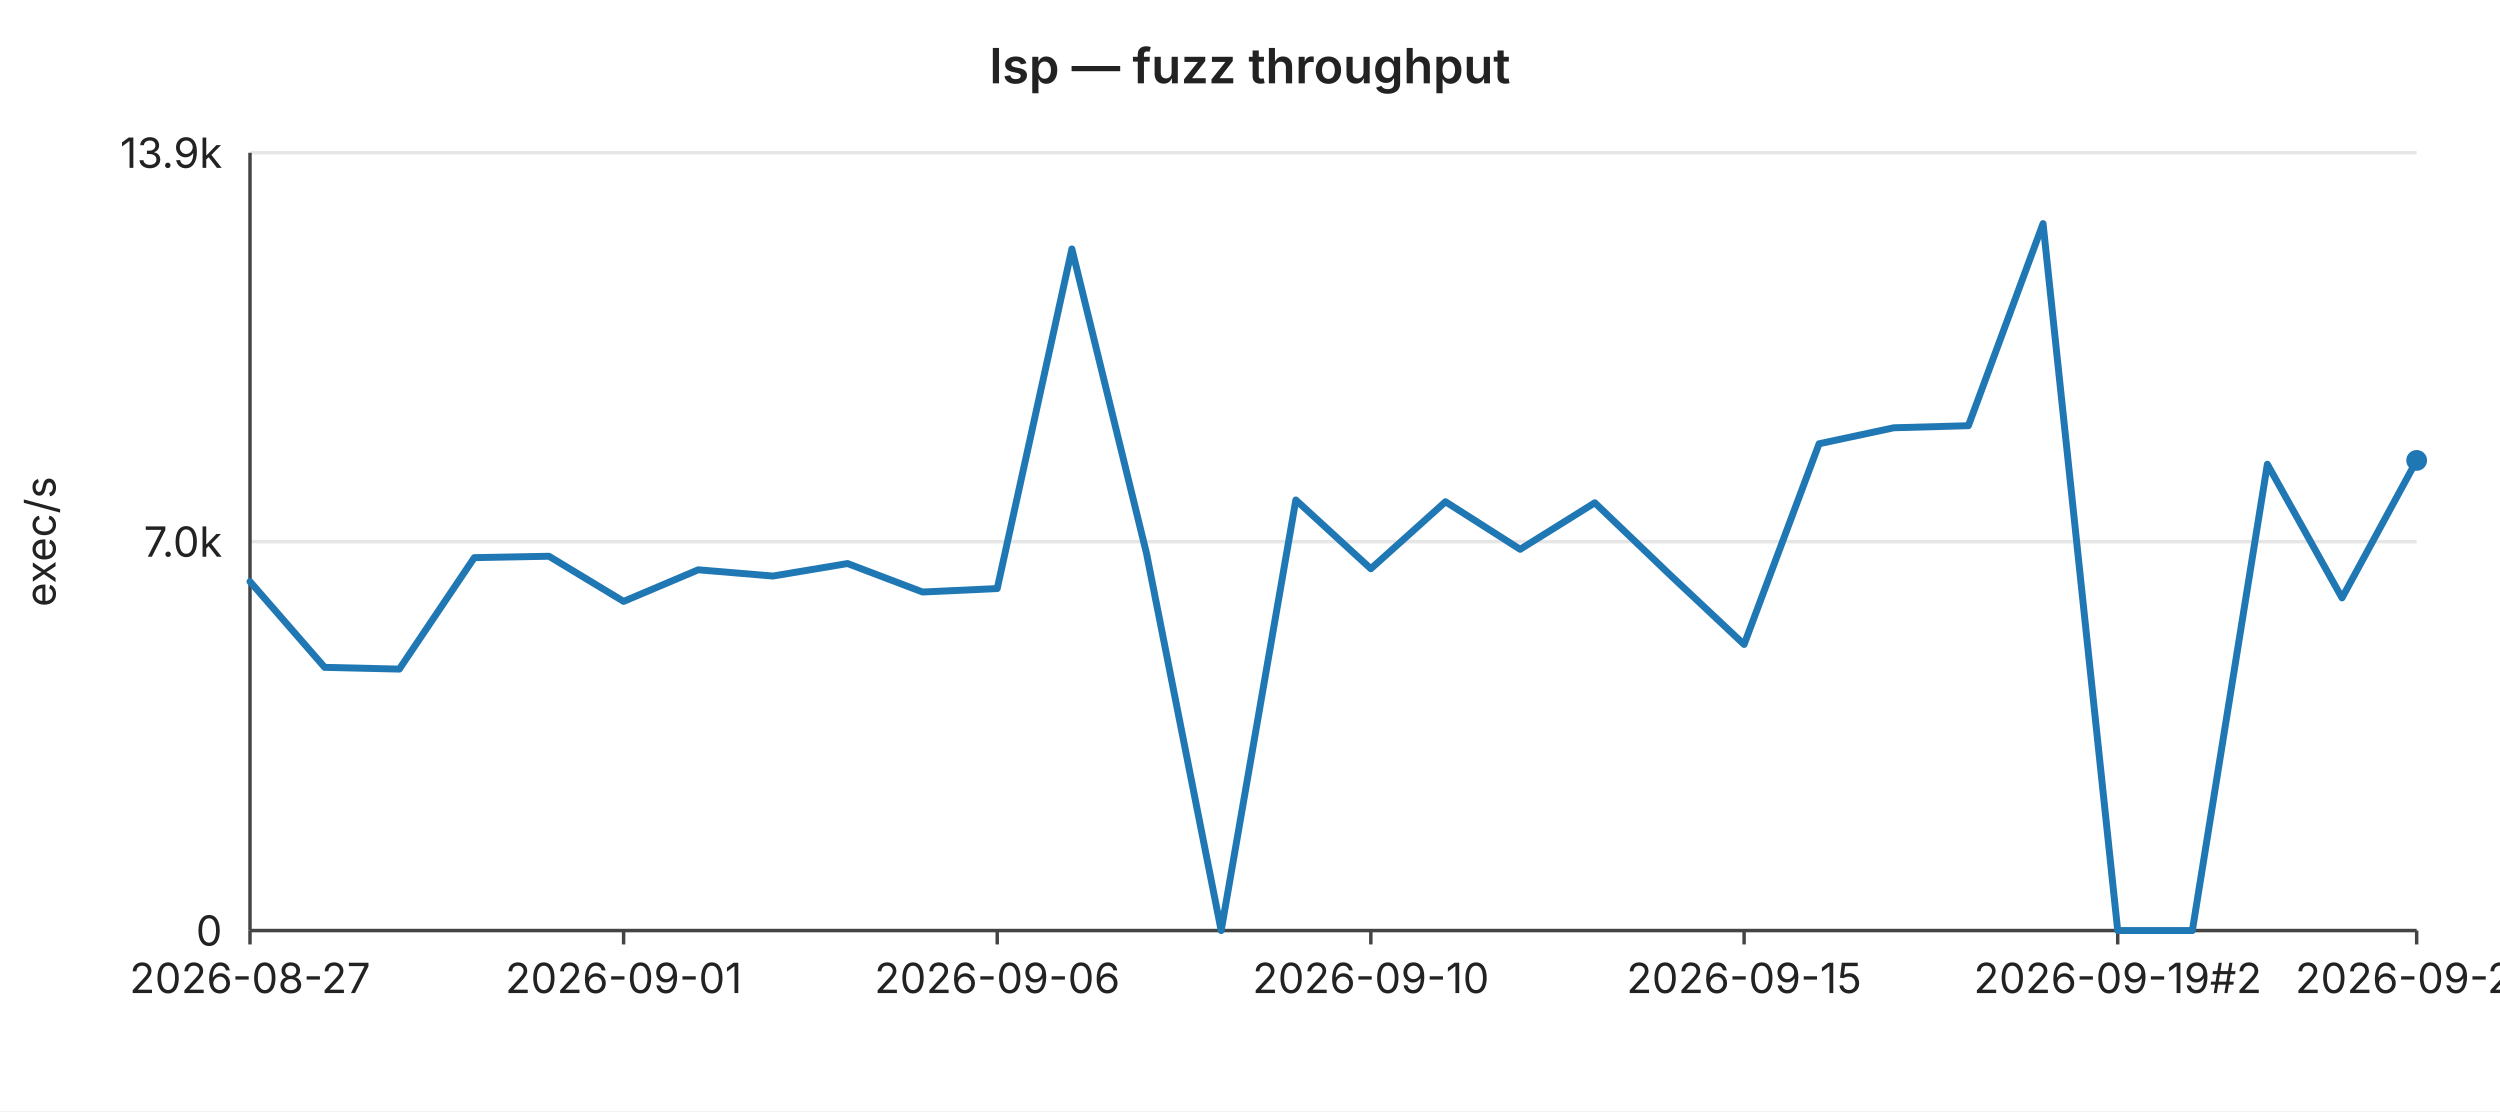
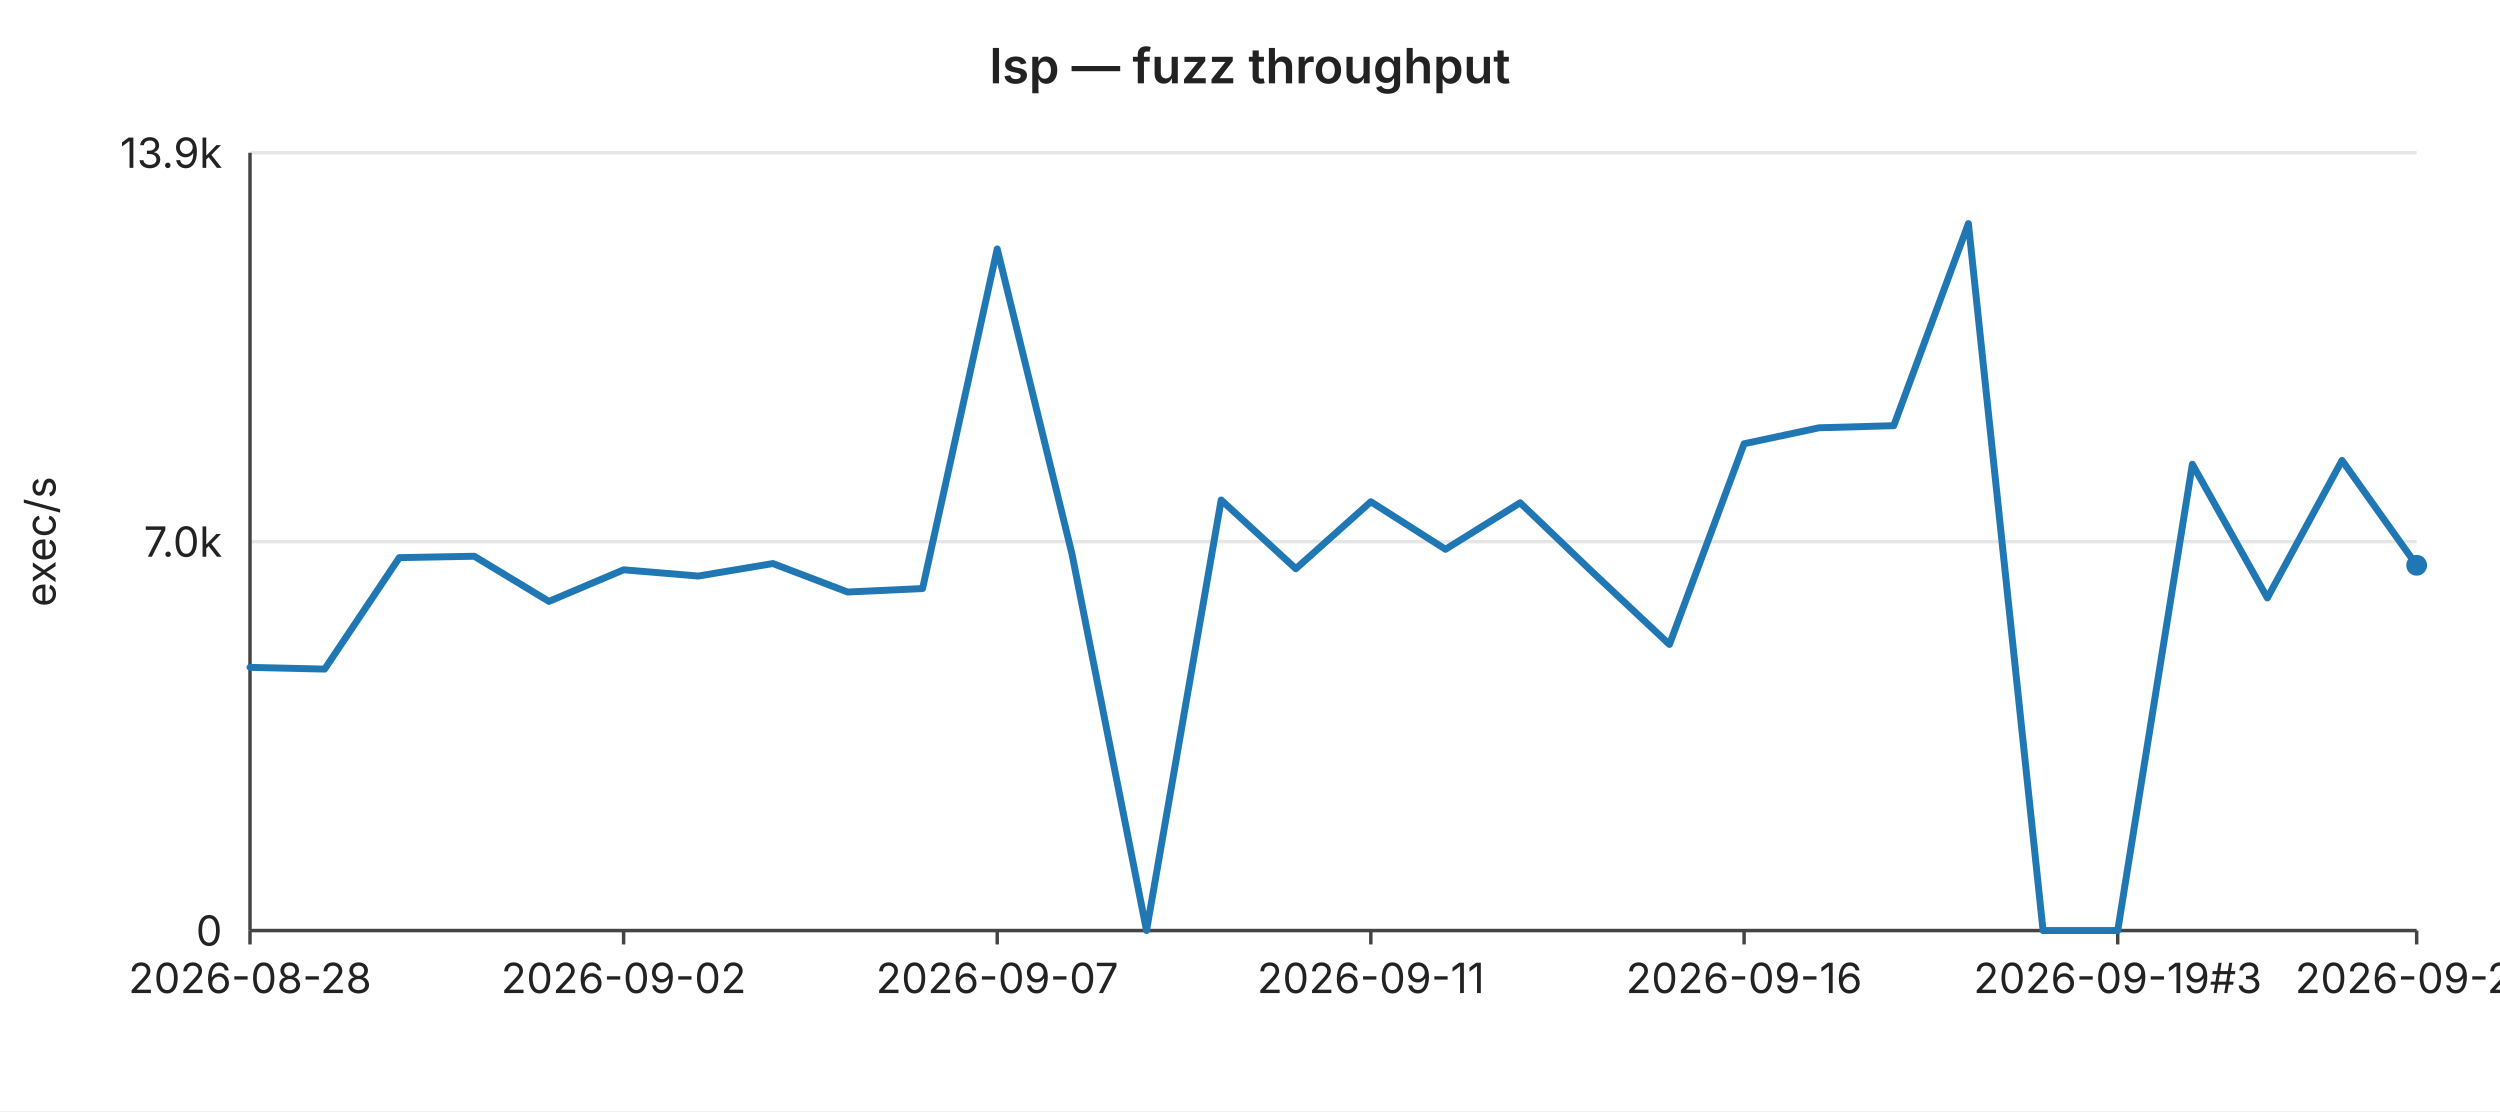
<svg xmlns="http://www.w3.org/2000/svg" width="720" height="320" viewBox="0 0 720 320" font-family="-apple-system,BlinkMacSystemFont,Segoe UI,sans-serif" font-size="12">
  <rect width="720" height="320" fill="#ffffff" />
  <text x="360" y="24" text-anchor="middle" font-size="14" font-weight="600" fill="#222">lsp — fuzz throughput</text>
  <line x1="72" y1="44.0" x2="696" y2="44.0" stroke="#e6e6e6" stroke-width="1" />
  <text x="64" y="44.0" text-anchor="end" dominant-baseline="middle" fill="#222">13.9k</text>
  <line x1="72" y1="156.0" x2="696" y2="156.0" stroke="#e6e6e6" stroke-width="1" />
  <text x="64" y="156.0" text-anchor="end" dominant-baseline="middle" fill="#222">7.0k</text>
  <line x1="72" y1="268.0" x2="696" y2="268.0" stroke="#e6e6e6" stroke-width="1" />
  <text x="64" y="268.0" text-anchor="end" dominant-baseline="middle" fill="#222">0</text>
  <text x="16" y="156" text-anchor="middle" fill="#222" transform="rotate(-90 16 156)">exec/s</text>
  <line x1="72" y1="44" x2="72" y2="268" stroke="#444" stroke-width="1" />
  <line x1="72" y1="268" x2="696" y2="268" stroke="#444" stroke-width="1" />
  <line x1="72.0" y1="268" x2="72.0" y2="272" stroke="#444" stroke-width="1" />
-   <text x="72.0" y="286" text-anchor="middle" fill="#222">2026-08-27</text>
+   <text x="72.0" y="286" text-anchor="middle" fill="#222">2026-08-28</text>
  <line x1="179.6" y1="268" x2="179.6" y2="272" stroke="#444" stroke-width="1" />
-   <text x="179.6" y="286" text-anchor="middle" fill="#222">2026-09-01</text>
+   <text x="179.6" y="286" text-anchor="middle" fill="#222">2026-09-02</text>
  <line x1="287.2" y1="268" x2="287.2" y2="272" stroke="#444" stroke-width="1" />
-   <text x="287.2" y="286" text-anchor="middle" fill="#222">2026-09-06</text>
+   <text x="287.2" y="286" text-anchor="middle" fill="#222">2026-09-07</text>
  <line x1="394.8" y1="268" x2="394.8" y2="272" stroke="#444" stroke-width="1" />
-   <text x="394.8" y="286" text-anchor="middle" fill="#222">2026-09-10</text>
+   <text x="394.8" y="286" text-anchor="middle" fill="#222">2026-09-11</text>
  <line x1="502.3" y1="268" x2="502.3" y2="272" stroke="#444" stroke-width="1" />
-   <text x="502.3" y="286" text-anchor="middle" fill="#222">2026-09-15</text>
+   <text x="502.3" y="286" text-anchor="middle" fill="#222">2026-09-16</text>
  <line x1="609.9" y1="268" x2="609.9" y2="272" stroke="#444" stroke-width="1" />
-   <text x="609.9" y="286" text-anchor="middle" fill="#222">2026-09-19#2</text>
+   <text x="609.9" y="286" text-anchor="middle" fill="#222">2026-09-19#3</text>
  <line x1="696.0" y1="268" x2="696.0" y2="272" stroke="#444" stroke-width="1" />
-   <text x="696.0" y="286" text-anchor="middle" fill="#222">2026-09-22</text>
-   <polyline fill="none" stroke="#1f77b4" stroke-width="2" stroke-linejoin="round" stroke-linecap="round" points="72.0,167.5 93.5,192.2 115.0,192.7 136.6,160.6 158.1,160.2 179.6,173.2 201.1,164.1 222.6,165.9 244.1,162.3 265.7,170.5 287.2,169.5 308.7,71.7 330.2,159.4 351.7,268.0 373.2,144.0 394.8,163.8 416.3,144.5 437.8,158.2 459.3,144.8 480.8,165.4 502.3,185.6 523.9,127.8 545.4,123.2 566.9,122.6 588.4,64.4 609.9,268.0 631.4,268.0 653.0,133.7 674.5,172.2 696.0,132.6" />
-   <circle cx="696.0" cy="132.6" r="3" fill="#1f77b4" />
+   <text x="696.0" y="286" text-anchor="middle" fill="#222">2026-09-23</text>
+   <polyline fill="none" stroke="#1f77b4" stroke-width="2" stroke-linejoin="round" stroke-linecap="round" points="72.0,192.2 93.5,192.7 115.0,160.6 136.6,160.2 158.1,173.2 179.6,164.1 201.1,165.9 222.6,162.3 244.1,170.5 265.7,169.5 287.2,71.7 308.7,159.4 330.2,268.0 351.7,144.0 373.2,163.8 394.8,144.5 416.3,158.2 437.8,144.8 459.3,165.4 480.8,185.6 502.3,127.8 523.9,123.2 545.4,122.6 566.9,64.4 588.4,268.0 609.9,268.0 631.4,133.7 653.0,172.2 674.5,132.6 696.0,162.8" />
+   <circle cx="696.0" cy="162.8" r="3" fill="#1f77b4" />
</svg>
